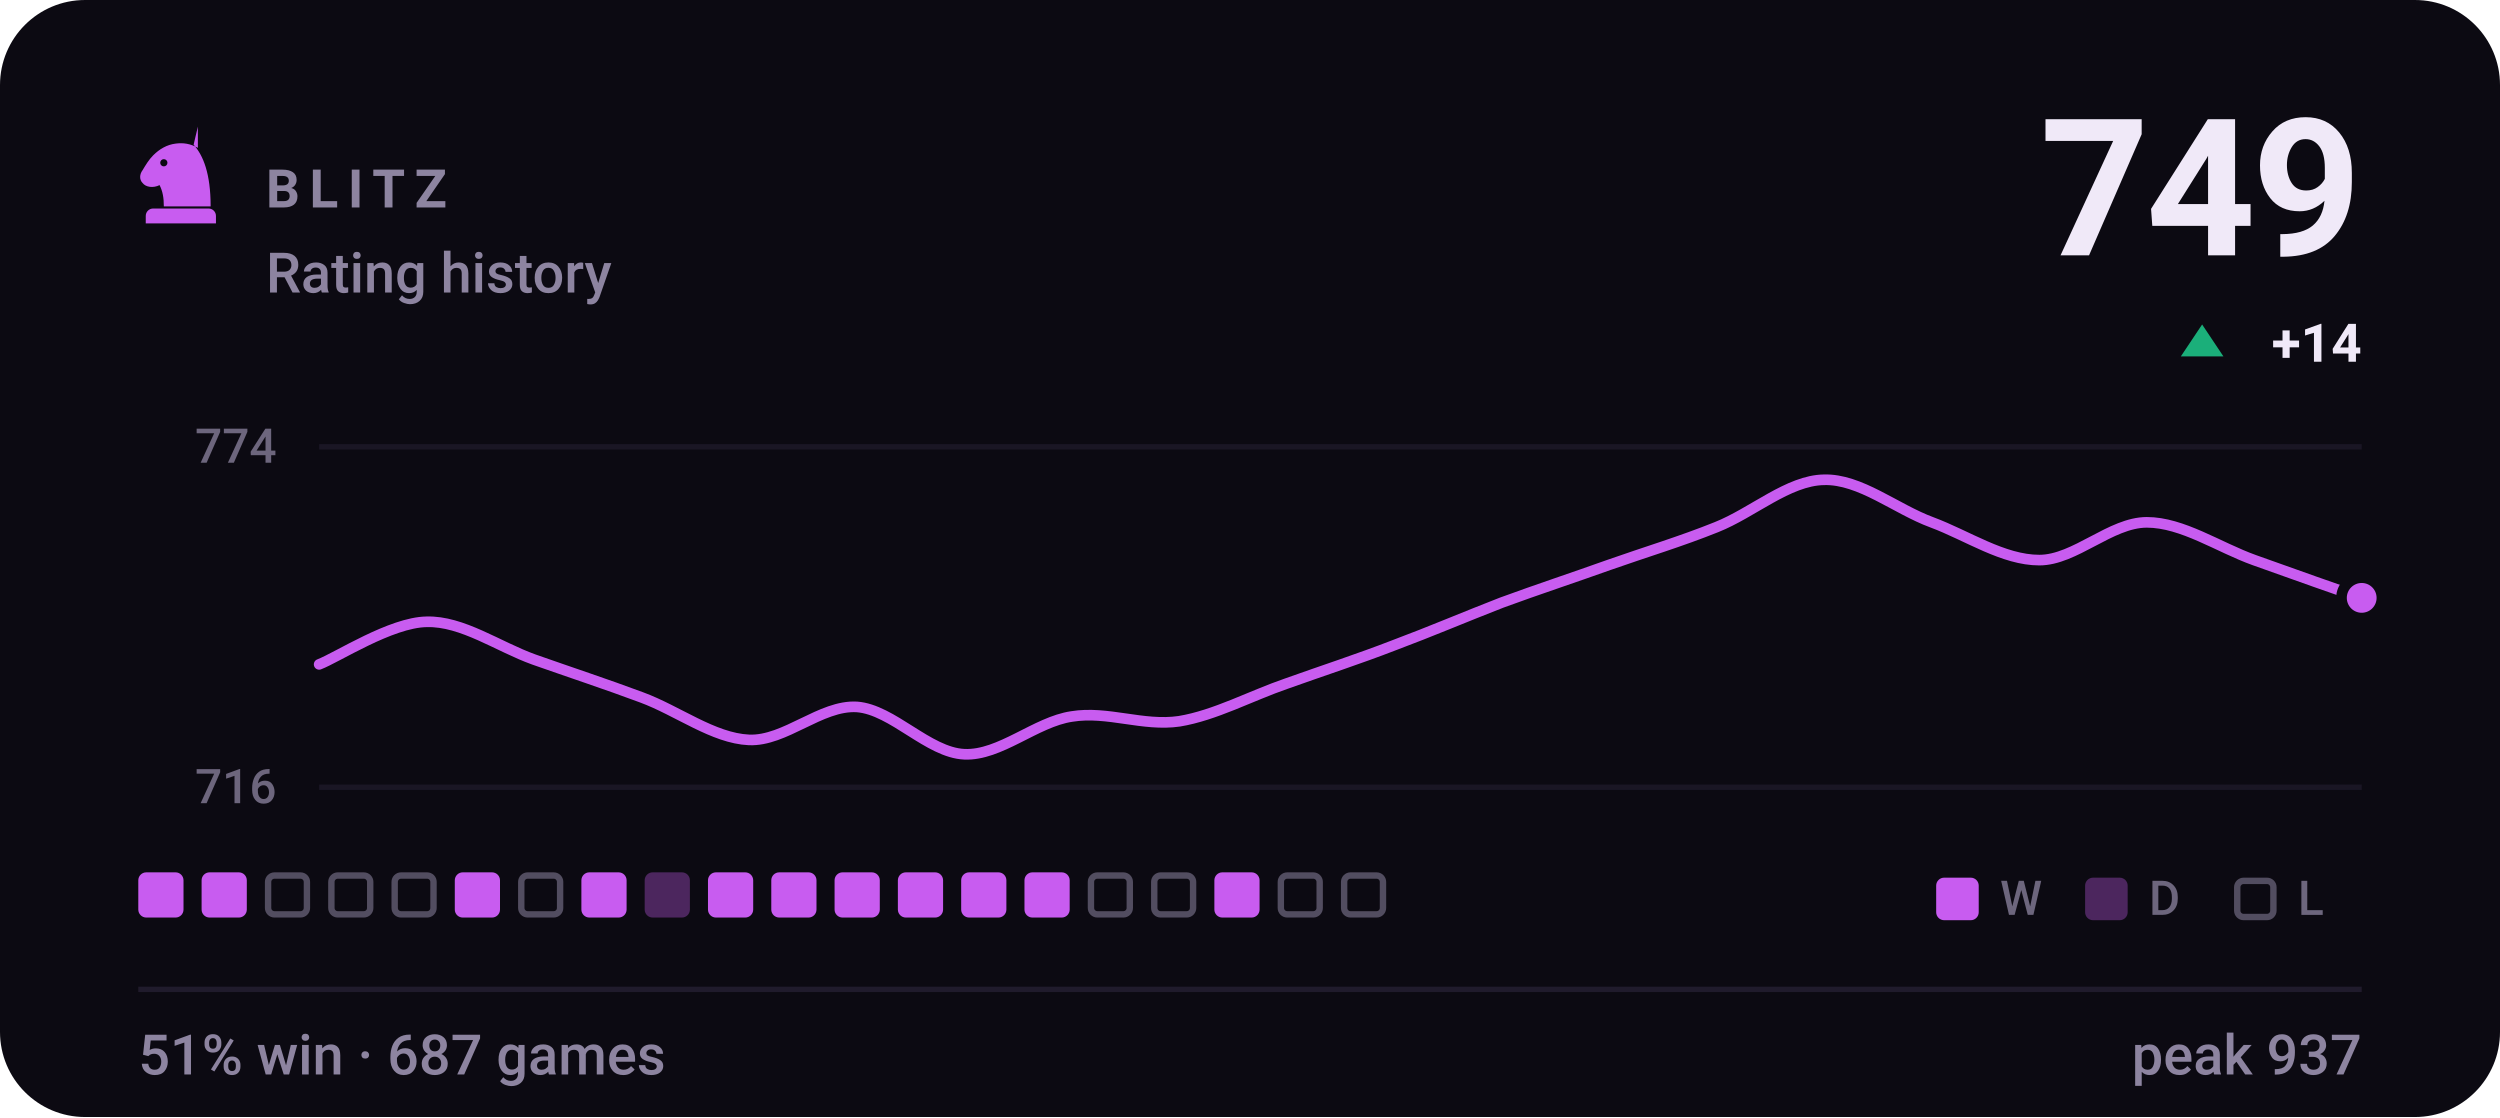
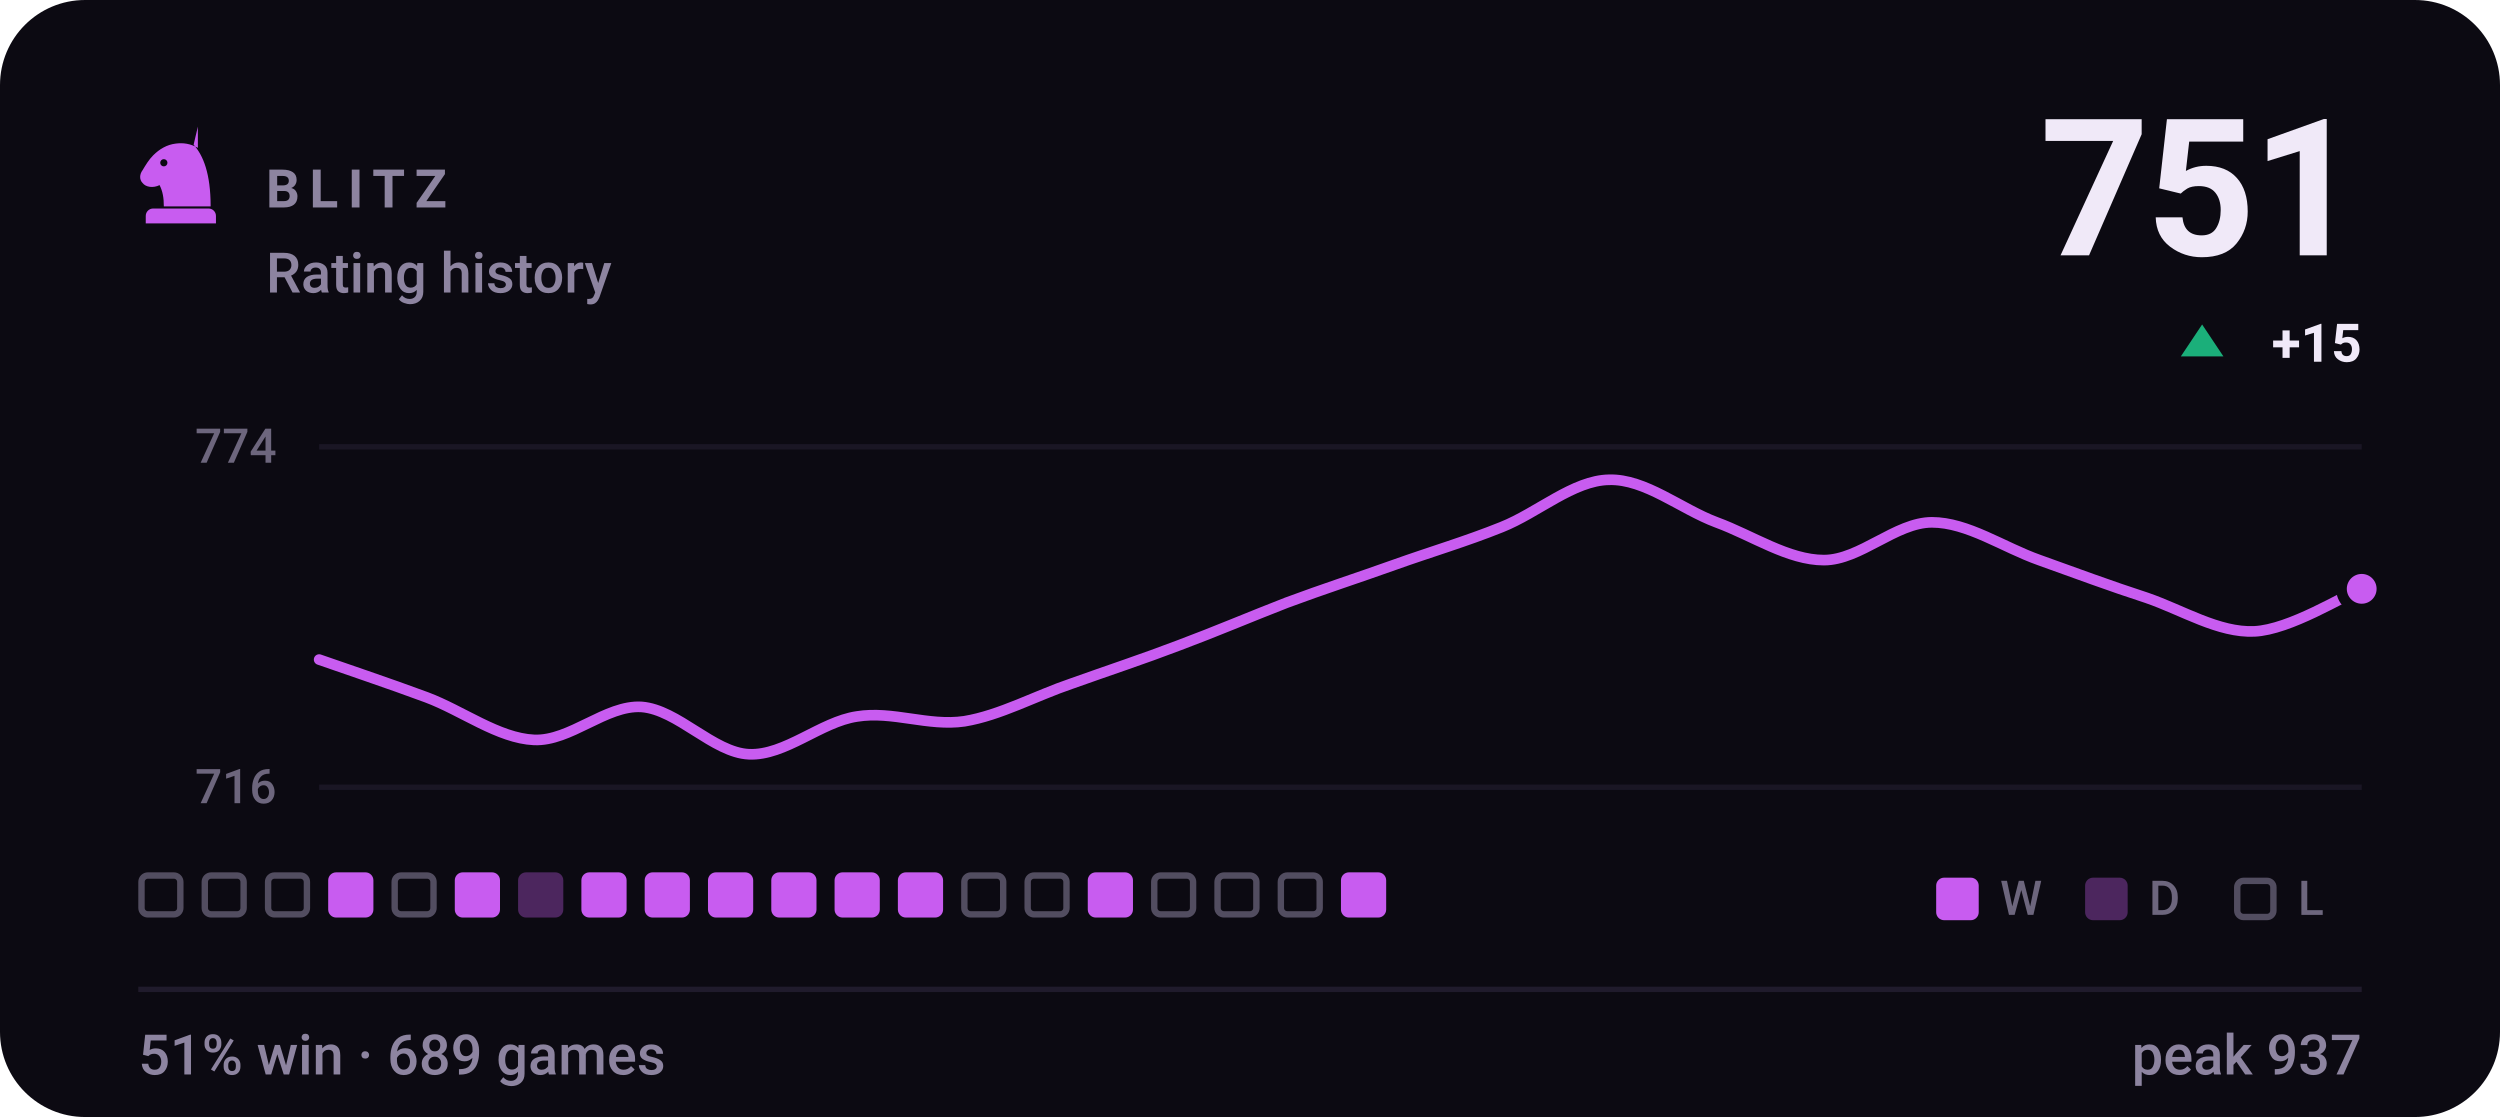
- <svg xmlns="http://www.w3.org/2000/svg" viewBox="0 0 470 210" width="470" height="210" role="img" aria-label="BLITZ rating history, currently 749, 51% win rate over 687 games">
+ <svg xmlns="http://www.w3.org/2000/svg" viewBox="0 0 470 210" width="470" height="210" role="img" aria-label="BLITZ rating history, currently 751, 51% win rate over 689 games">
  <style>svg{font-family:-apple-system,BlinkMacSystemFont,'Segoe UI',Roboto,'Helvetica Neue',Arial,sans-serif}text{fill:#f0e9f8;white-space:pre}.bg{fill:#0c0a12}.acc{fill:#c85cf0}.win{fill:#1baf7a}.draw{fill:#8b8f96}.loss{fill:#d03b3b}.lbl{font-size:10px;font-weight:600;letter-spacing:.18em;fill:#8d84a0}.cap{font-size:10.5px;font-weight:500;fill:#8d84a0}.num{font-family:-apple-system,BlinkMacSystemFont,'Segoe UI',Roboto,'Helvetica Neue',Arial,sans-serif;font-weight:700;letter-spacing:-.02em}.tick{font-size:9px;font-weight:500;fill:#8d84a0;opacity:.75}.dl{font-size:10px;font-weight:600}.rule{stroke:#201b2c;stroke-width:1;fill:none}.grid{stroke:#201b2c;stroke-width:1;fill:none;opacity:.7}.ln{fill:none;stroke:#c85cf0;stroke-width:2;stroke-linecap:round;stroke-linejoin:round}.ring{stroke:#0c0a12;stroke-width:2}.hollow{fill:none;stroke-width:1.5}.sq{fill:#f0e9f8;opacity:.035}</style>
  <rect class="bg" width="470" height="210" rx="16" />
  <g class="acc" transform="translate(24.0,22.8) scale(0.2)">
    <path fill-rule="evenodd" d="M66 5l-4 17c9 10 16 27 16 58H34c0-8-1-14-4-20-6 3-13 2-16-2-3-3-3-8 0-12 3-5 6-10 10-14 6-6 13-10 21-11 7-1 14 0 21 4zM37.4 39a3.4 3.4 0 1 0-6.8 0 3.4 3.4 0 1 0 6.8 0zM24 82h52c3.9 0 7 3.1 7 7v7H17v-7c0-3.9 3.1-7 7-7z" />
  </g>
  <text class="lbl" x="50" y="39">BLITZ</text>
  <text class="cap" x="50" y="55">Rating history</text>
-   <text class="num" x="444" y="48" text-anchor="end" style="font-size:36px">749</text>
+   <text class="num" x="444" y="48" text-anchor="end" style="font-size:36px">751</text>
  <path fill="#1baf7a" d="M414 61L418 67H410Z" />
-   <text class="dl" x="444" y="68" text-anchor="end" fill="#1baf7a">+14</text>
+   <text class="dl" x="444" y="68" text-anchor="end" fill="#1baf7a">+15</text>
  <line class="grid" x1="60" y1="84" x2="444" y2="84" />
  <line class="grid" x1="60" y1="148" x2="444" y2="148" />
  <text class="tick" x="52" y="87" text-anchor="end">774</text>
  <text class="tick" x="52" y="151" text-anchor="end">716</text>
-   <path class="ln" d="M60.0 124.9C63.4 123.6 73.5 117.0 80.2 116.9C86.9 116.7 93.7 121.6 100.4 124.0C107.2 126.4 113.9 128.6 120.6 131.1C127.4 133.6 134.1 138.8 140.8 139.1C147.6 139.4 154.3 132.5 161.1 132.9C167.8 133.4 174.5 141.5 181.3 141.8C188.0 142.1 194.7 135.7 201.5 134.7C208.2 133.6 214.9 136.6 221.7 135.6C228.4 134.5 235.2 130.8 241.9 128.5C248.6 126.1 255.4 123.9 262.1 121.3C268.8 118.8 275.6 115.9 282.3 113.3C289.1 110.8 295.8 108.6 302.5 106.2C309.3 103.8 316.0 101.8 322.7 99.1C329.5 96.4 336.2 90.3 342.9 90.2C349.7 90.0 356.4 95.7 363.2 98.2C369.9 100.7 376.6 105.3 383.4 105.3C390.1 105.3 396.8 98.2 403.6 98.2C410.3 98.2 417.1 102.9 423.8 105.3C430.5 107.7 440.6 111.3 444.0 112.4" />
-   <circle class="acc ring" cx="444.0" cy="112.4" r="3.8" />
-   <rect x="26.0" y="164" width="8.5" height="8.5" rx="1.5" fill="#c85cf0" />
-   <rect x="37.9" y="164" width="8.5" height="8.5" rx="1.5" fill="#c85cf0" />
+   <path class="ln" d="M60.0 124.0C63.4 125.2 73.5 128.6 80.2 131.1C86.9 133.6 93.7 138.8 100.4 139.1C107.2 139.4 113.9 132.5 120.6 132.9C127.4 133.4 134.1 141.5 140.8 141.8C147.6 142.1 154.3 135.7 161.1 134.7C167.8 133.6 174.5 136.6 181.3 135.6C188.0 134.5 194.7 130.8 201.5 128.5C208.2 126.1 214.9 123.9 221.7 121.3C228.4 118.8 235.2 115.9 241.9 113.3C248.6 110.8 255.4 108.6 262.1 106.2C268.8 103.8 275.6 101.8 282.3 99.1C289.1 96.4 295.8 90.3 302.5 90.2C309.3 90.0 316.0 95.7 322.7 98.2C329.5 100.7 336.2 105.3 342.9 105.3C349.7 105.3 356.4 98.2 363.2 98.2C369.9 98.2 376.6 102.9 383.4 105.3C390.1 107.7 396.8 110.2 403.6 112.4C410.3 114.7 417.1 119.0 423.8 118.7C430.5 118.4 440.6 112.0 444.0 110.7" />
+   <circle class="acc ring" cx="444.0" cy="110.7" r="3.8" />
+   <rect x="26.6" y="164.6" width="7.3" height="7.3" rx="1.2" fill="none" stroke="#8d84a0" stroke-width="1.2" opacity=".55" />
+   <rect x="38.5" y="164.6" width="7.3" height="7.3" rx="1.2" fill="none" stroke="#8d84a0" stroke-width="1.2" opacity=".55" />
  <rect x="50.4" y="164.6" width="7.3" height="7.3" rx="1.2" fill="none" stroke="#8d84a0" stroke-width="1.2" opacity=".55" />
-   <rect x="62.3" y="164.6" width="7.3" height="7.3" rx="1.2" fill="none" stroke="#8d84a0" stroke-width="1.2" opacity=".55" />
+   <rect x="61.7" y="164" width="8.5" height="8.5" rx="1.5" fill="#c85cf0" />
  <rect x="74.2" y="164.6" width="7.3" height="7.3" rx="1.2" fill="none" stroke="#8d84a0" stroke-width="1.2" opacity=".55" />
  <rect x="85.5" y="164" width="8.5" height="8.5" rx="1.5" fill="#c85cf0" />
-   <rect x="98.0" y="164.6" width="7.3" height="7.3" rx="1.2" fill="none" stroke="#8d84a0" stroke-width="1.2" opacity=".55" />
+   <rect x="97.4" y="164" width="8.5" height="8.5" rx="1.5" fill="#c85cf0" opacity=".34" />
  <rect x="109.3" y="164" width="8.5" height="8.5" rx="1.5" fill="#c85cf0" />
-   <rect x="121.2" y="164" width="8.5" height="8.5" rx="1.5" fill="#c85cf0" opacity=".34" />
+   <rect x="121.2" y="164" width="8.5" height="8.5" rx="1.5" fill="#c85cf0" />
  <rect x="133.1" y="164" width="8.5" height="8.5" rx="1.5" fill="#c85cf0" />
  <rect x="145.0" y="164" width="8.5" height="8.5" rx="1.5" fill="#c85cf0" />
  <rect x="156.9" y="164" width="8.5" height="8.5" rx="1.5" fill="#c85cf0" />
  <rect x="168.8" y="164" width="8.5" height="8.5" rx="1.5" fill="#c85cf0" />
-   <rect x="180.7" y="164" width="8.5" height="8.5" rx="1.5" fill="#c85cf0" />
-   <rect x="192.6" y="164" width="8.5" height="8.5" rx="1.5" fill="#c85cf0" />
-   <rect x="205.1" y="164.6" width="7.3" height="7.3" rx="1.2" fill="none" stroke="#8d84a0" stroke-width="1.2" opacity=".55" />
+   <rect x="181.3" y="164.6" width="7.3" height="7.3" rx="1.2" fill="none" stroke="#8d84a0" stroke-width="1.2" opacity=".55" />
+   <rect x="193.2" y="164.6" width="7.3" height="7.3" rx="1.2" fill="none" stroke="#8d84a0" stroke-width="1.2" opacity=".55" />
+   <rect x="204.5" y="164" width="8.5" height="8.5" rx="1.5" fill="#c85cf0" />
  <rect x="217.0" y="164.6" width="7.3" height="7.3" rx="1.2" fill="none" stroke="#8d84a0" stroke-width="1.2" opacity=".55" />
-   <rect x="228.3" y="164" width="8.5" height="8.5" rx="1.5" fill="#c85cf0" />
+   <rect x="228.9" y="164.6" width="7.3" height="7.3" rx="1.2" fill="none" stroke="#8d84a0" stroke-width="1.2" opacity=".55" />
  <rect x="240.8" y="164.6" width="7.3" height="7.3" rx="1.2" fill="none" stroke="#8d84a0" stroke-width="1.2" opacity=".55" />
-   <rect x="252.7" y="164.6" width="7.3" height="7.3" rx="1.2" fill="none" stroke="#8d84a0" stroke-width="1.2" opacity=".55" />
+   <rect x="252.1" y="164" width="8.5" height="8.5" rx="1.5" fill="#c85cf0" />
  <rect x="364" y="165" width="8" height="8" rx="1.5" fill="#c85cf0" />
  <text class="tick" x="376" y="172">W</text>
  <rect x="392" y="165" width="8" height="8" rx="1.5" fill="#c85cf0" opacity=".34" />
  <text class="tick" x="404" y="172">D</text>
  <rect x="420.6" y="165.6" width="6.8" height="6.8" rx="1.2" fill="none" stroke="#8d84a0" stroke-width="1.2" opacity=".55" />
  <text class="tick" x="432" y="172">L</text>
  <line class="rule" x1="26" y1="186" x2="444" y2="186" />
-   <text class="cap" x="26" y="202">51% win · 687 games</text>
+   <text class="cap" x="26" y="202">51% win · 689 games</text>
  <text class="cap" x="444" y="202" text-anchor="end">peak 937</text>
</svg>
